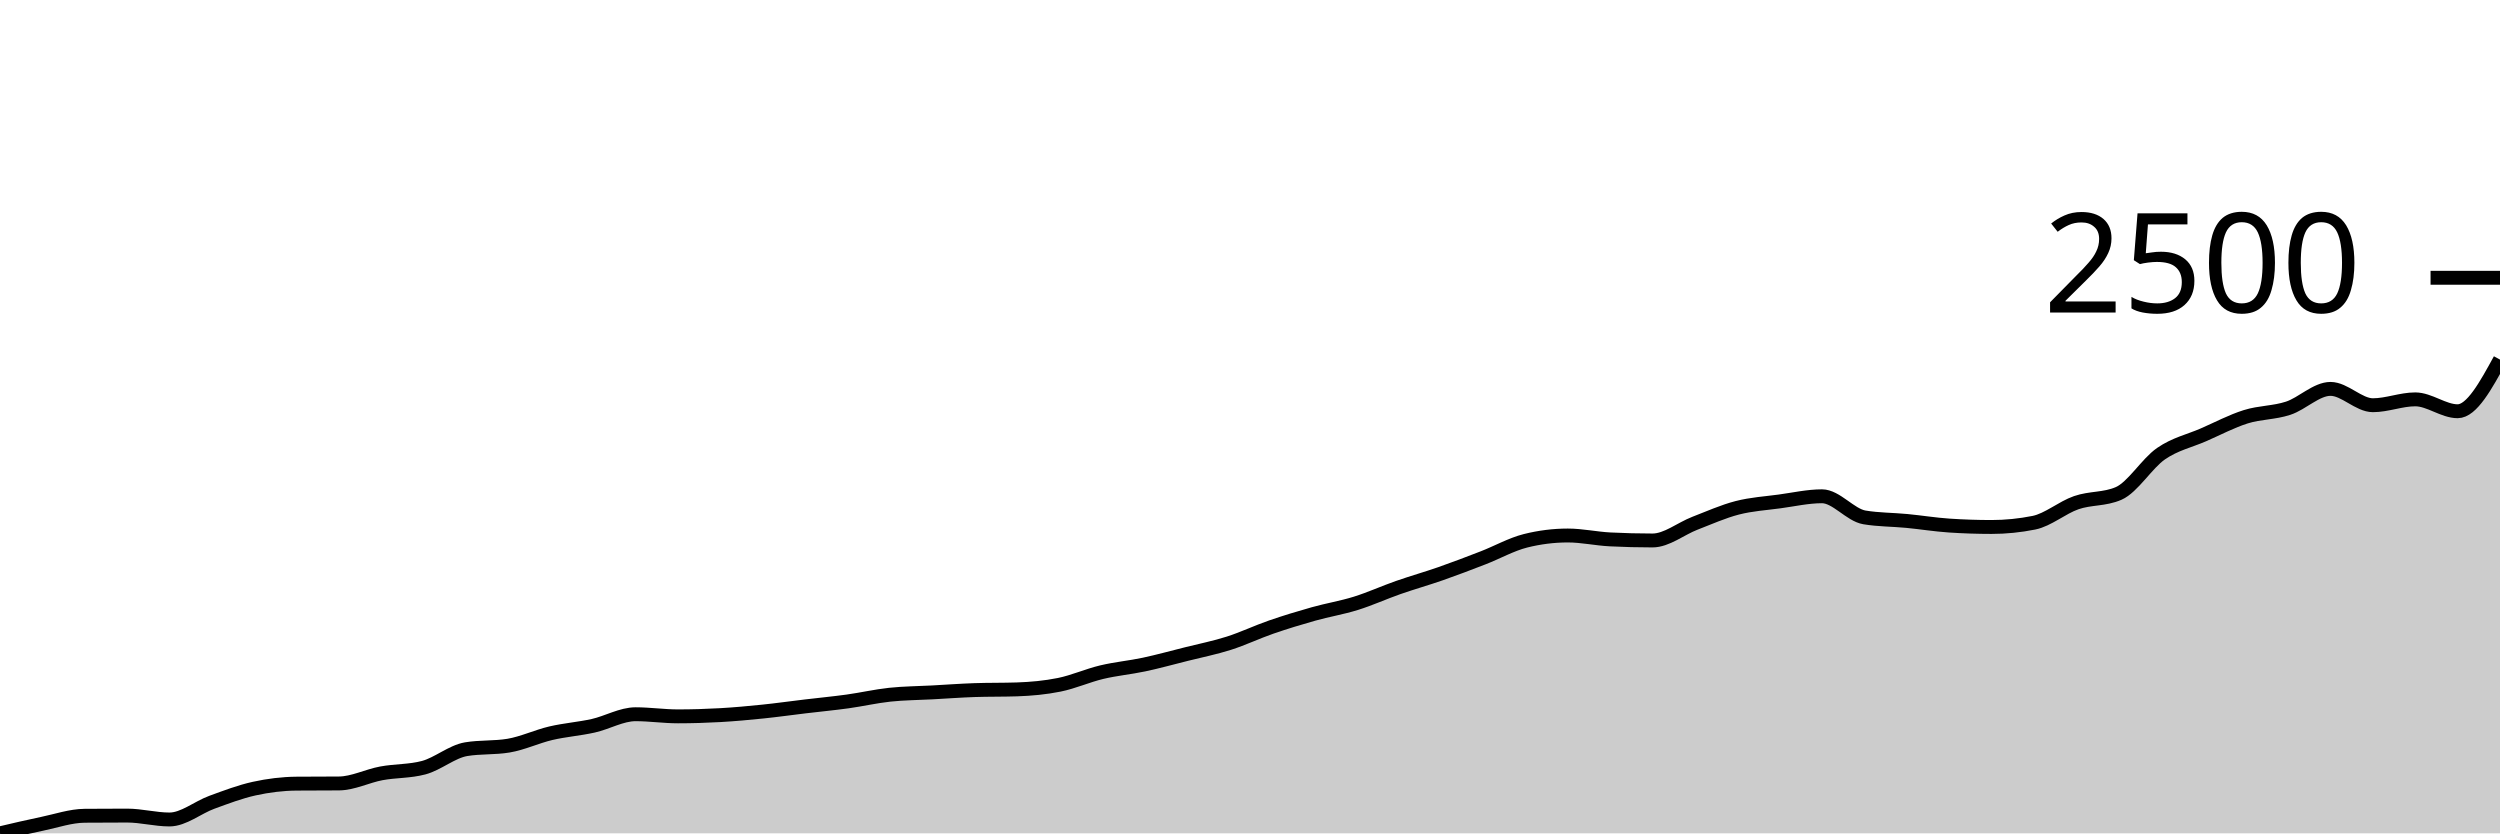
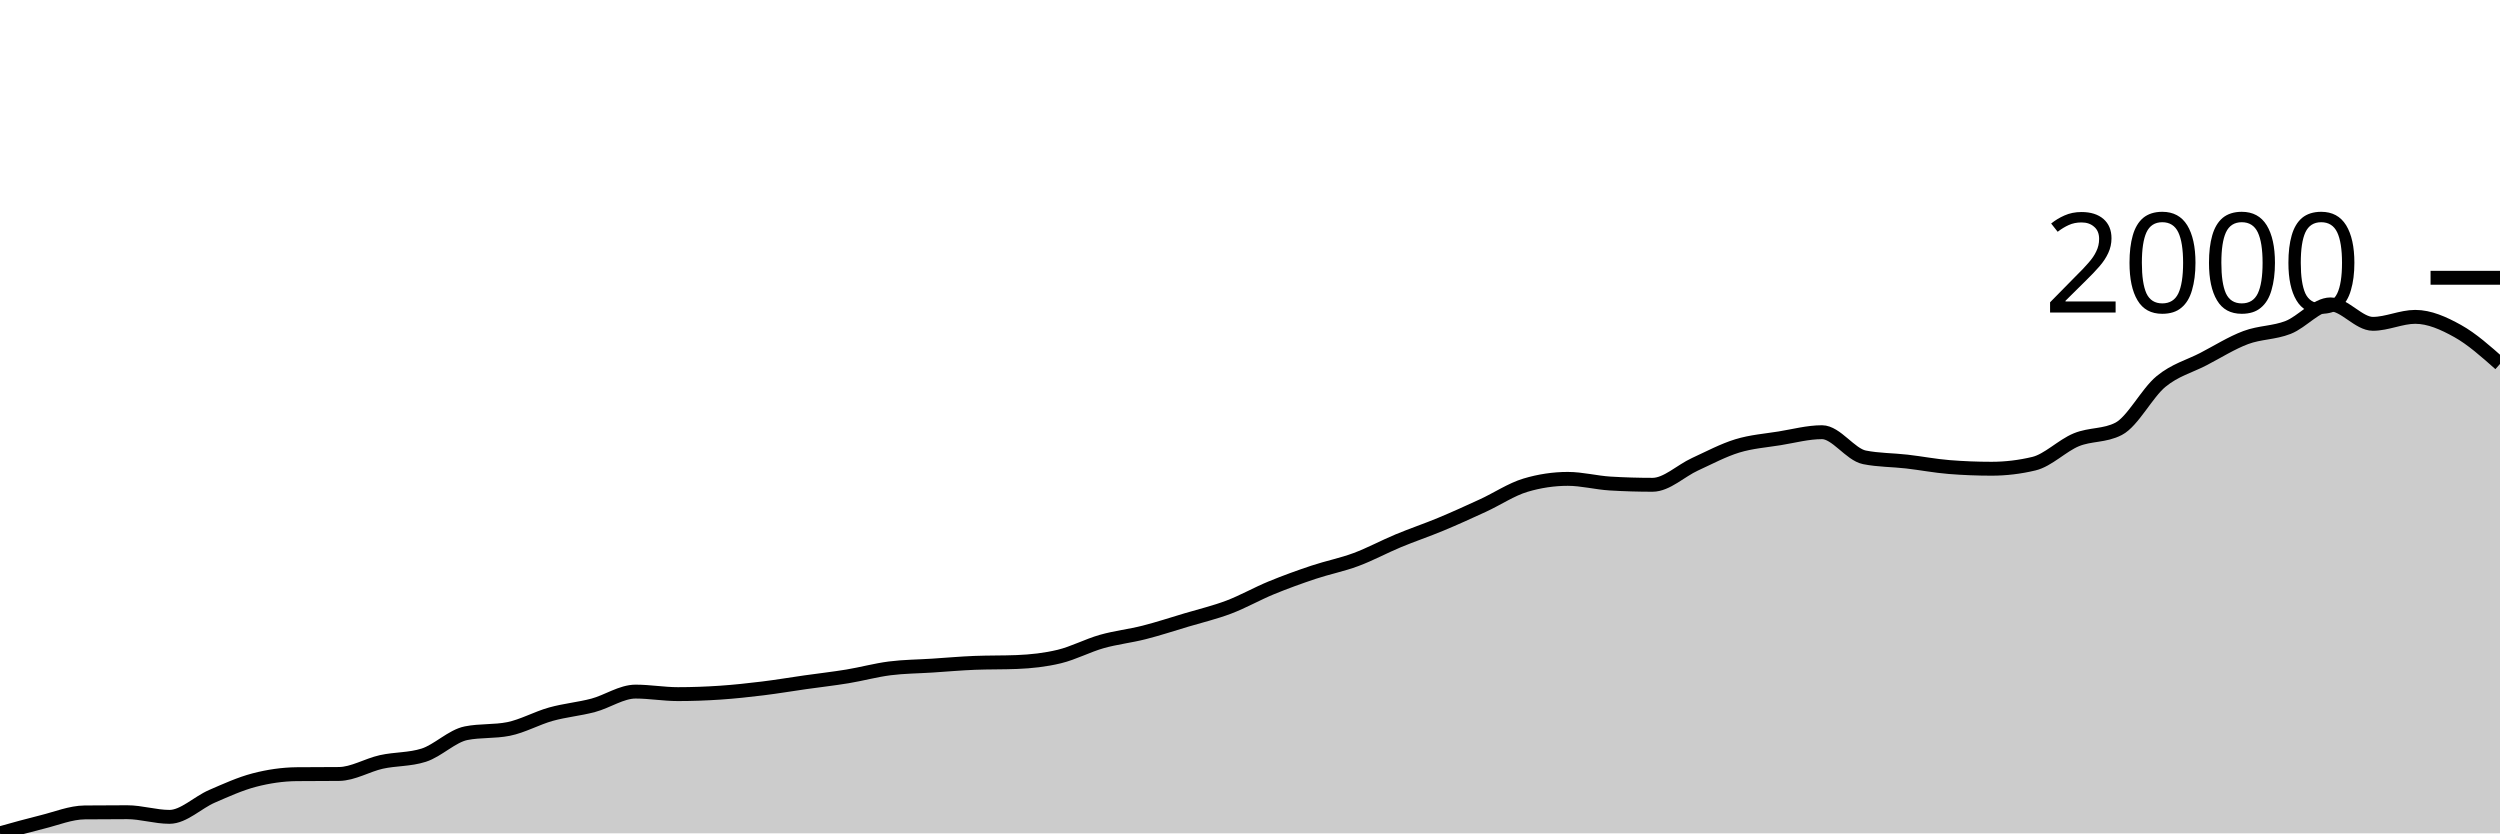
<svg xmlns="http://www.w3.org/2000/svg" viewBox="0 0 180 60">
  <g transform="translate(0,20)">
-     <path class="area" fill="rgba(0, 0, 0, 0.2)" d="M0,40C1.017,39.76,2.034,39.521,3.051,39.31C4.068,39.099,5.085,38.743,6.102,38.735C7.119,38.726,8.136,38.722,9.153,38.722C10.169,38.722,11.186,39.003,12.203,39.003C13.22,39.003,14.237,38.134,15.254,37.764C16.271,37.393,17.288,37.003,18.305,36.78C19.322,36.556,20.339,36.43,21.356,36.422C22.373,36.413,23.39,36.417,24.407,36.409C25.424,36.4,26.441,35.87,27.458,35.681C28.475,35.491,29.492,35.544,30.508,35.272C31.525,34.999,32.542,34.113,33.559,33.942C34.576,33.772,35.593,33.857,36.61,33.687C37.627,33.517,38.644,33.031,39.661,32.792C40.678,32.554,41.695,32.483,42.712,32.256C43.729,32.028,44.746,31.425,45.763,31.425C46.78,31.425,47.797,31.578,48.814,31.578C49.831,31.578,50.847,31.546,51.864,31.489C52.881,31.431,53.898,31.338,54.915,31.233C55.932,31.129,56.949,30.984,57.966,30.863C58.983,30.741,60,30.645,61.017,30.505C62.034,30.364,63.051,30.128,64.068,30.019C65.085,29.911,66.102,29.908,67.119,29.853C68.136,29.798,69.153,29.721,70.169,29.687C71.186,29.653,72.203,29.67,73.22,29.636C74.237,29.602,75.254,29.51,76.271,29.304C77.288,29.097,78.305,28.639,79.322,28.396C80.339,28.153,81.356,28.064,82.373,27.847C83.39,27.629,84.407,27.348,85.424,27.093C86.441,26.837,87.458,26.637,88.475,26.313C89.492,25.989,90.508,25.502,91.525,25.15C92.542,24.799,93.559,24.49,94.576,24.204C95.593,23.919,96.61,23.755,97.627,23.438C98.644,23.12,99.661,22.656,100.678,22.3C101.695,21.945,102.712,21.659,103.729,21.304C104.746,20.948,105.763,20.56,106.78,20.166C107.797,19.772,108.814,19.195,109.831,18.939C110.847,18.684,111.864,18.556,112.881,18.556C113.898,18.556,114.915,18.786,115.932,18.837C116.949,18.888,117.966,18.914,118.983,18.914C120,18.914,121.017,18.066,122.034,17.674C123.051,17.282,124.068,16.824,125.085,16.562C126.102,16.3,127.119,16.241,128.136,16.102C129.153,15.964,130.169,15.732,131.186,15.732C132.203,15.732,133.22,17.082,134.237,17.252C135.254,17.423,136.271,17.41,137.288,17.508C138.305,17.606,139.322,17.772,140.339,17.84C141.356,17.908,142.373,17.942,143.39,17.942C144.407,17.942,145.424,17.84,146.441,17.636C147.458,17.431,148.475,16.543,149.492,16.192C150.508,15.84,151.525,15.97,152.542,15.527C153.559,15.084,154.576,13.367,155.593,12.665C156.61,11.962,157.627,11.753,158.644,11.31C159.661,10.867,160.678,10.326,161.695,10.006C162.712,9.687,163.729,9.727,164.746,9.393C165.763,9.059,166.78,8,167.797,8C168.814,8,169.831,9.176,170.847,9.176C171.864,9.176,172.881,8.754,173.898,8.754C174.915,8.754,175.932,9.61,176.949,9.61C177.966,9.61,178.983,7.751,180,5.891L180,40C178.983,40,177.966,40,176.949,40C175.932,40,174.915,40,173.898,40C172.881,40,171.864,40,170.847,40C169.831,40,168.814,40,167.797,40C166.78,40,165.763,40,164.746,40C163.729,40,162.712,40,161.695,40C160.678,40,159.661,40,158.644,40C157.627,40,156.61,40,155.593,40C154.576,40,153.559,40,152.542,40C151.525,40,150.508,40,149.492,40C148.475,40,147.458,40,146.441,40C145.424,40,144.407,40,143.39,40C142.373,40,141.356,40,140.339,40C139.322,40,138.305,40,137.288,40C136.271,40,135.254,40,134.237,40C133.22,40,132.203,40,131.186,40C130.169,40,129.153,40,128.136,40C127.119,40,126.102,40,125.085,40C124.068,40,123.051,40,122.034,40C121.017,40,120,40,118.983,40C117.966,40,116.949,40,115.932,40C114.915,40,113.898,40,112.881,40C111.864,40,110.847,40,109.831,40C108.814,40,107.797,40,106.78,40C105.763,40,104.746,40,103.729,40C102.712,40,101.695,40,100.678,40C99.661,40,98.644,40,97.627,40C96.61,40,95.593,40,94.576,40C93.559,40,92.542,40,91.525,40C90.508,40,89.492,40,88.475,40C87.458,40,86.441,40,85.424,40C84.407,40,83.39,40,82.373,40C81.356,40,80.339,40,79.322,40C78.305,40,77.288,40,76.271,40C75.254,40,74.237,40,73.22,40C72.203,40,71.186,40,70.169,40C69.153,40,68.136,40,67.119,40C66.102,40,65.085,40,64.068,40C63.051,40,62.034,40,61.017,40C60,40,58.983,40,57.966,40C56.949,40,55.932,40,54.915,40C53.898,40,52.881,40,51.864,40C50.847,40,49.831,40,48.814,40C47.797,40,46.78,40,45.763,40C44.746,40,43.729,40,42.712,40C41.695,40,40.678,40,39.661,40C38.644,40,37.627,40,36.61,40C35.593,40,34.576,40,33.559,40C32.542,40,31.525,40,30.508,40C29.492,40,28.475,40,27.458,40C26.441,40,25.424,40,24.407,40C23.39,40,22.373,40,21.356,40C20.339,40,19.322,40,18.305,40C17.288,40,16.271,40,15.254,40C14.237,40,13.22,40,12.203,40C11.186,40,10.169,40,9.153,40C8.136,40,7.119,40,6.102,40C5.085,40,4.068,40,3.051,40C2.034,40,1.017,40,0,40Z" />
-     <path class="line" stroke="black" fill="none" d="M0,40C1.017,39.76,2.034,39.521,3.051,39.31C4.068,39.099,5.085,38.743,6.102,38.735C7.119,38.726,8.136,38.722,9.153,38.722C10.169,38.722,11.186,39.003,12.203,39.003C13.22,39.003,14.237,38.134,15.254,37.764C16.271,37.393,17.288,37.003,18.305,36.78C19.322,36.556,20.339,36.43,21.356,36.422C22.373,36.413,23.39,36.417,24.407,36.409C25.424,36.4,26.441,35.87,27.458,35.681C28.475,35.491,29.492,35.544,30.508,35.272C31.525,34.999,32.542,34.113,33.559,33.942C34.576,33.772,35.593,33.857,36.61,33.687C37.627,33.517,38.644,33.031,39.661,32.792C40.678,32.554,41.695,32.483,42.712,32.256C43.729,32.028,44.746,31.425,45.763,31.425C46.78,31.425,47.797,31.578,48.814,31.578C49.831,31.578,50.847,31.546,51.864,31.489C52.881,31.431,53.898,31.338,54.915,31.233C55.932,31.129,56.949,30.984,57.966,30.863C58.983,30.741,60,30.645,61.017,30.505C62.034,30.364,63.051,30.128,64.068,30.019C65.085,29.911,66.102,29.908,67.119,29.853C68.136,29.798,69.153,29.721,70.169,29.687C71.186,29.653,72.203,29.67,73.22,29.636C74.237,29.602,75.254,29.51,76.271,29.304C77.288,29.097,78.305,28.639,79.322,28.396C80.339,28.153,81.356,28.064,82.373,27.847C83.39,27.629,84.407,27.348,85.424,27.093C86.441,26.837,87.458,26.637,88.475,26.313C89.492,25.989,90.508,25.502,91.525,25.15C92.542,24.799,93.559,24.49,94.576,24.204C95.593,23.919,96.61,23.755,97.627,23.438C98.644,23.12,99.661,22.656,100.678,22.3C101.695,21.945,102.712,21.659,103.729,21.304C104.746,20.948,105.763,20.56,106.78,20.166C107.797,19.772,108.814,19.195,109.831,18.939C110.847,18.684,111.864,18.556,112.881,18.556C113.898,18.556,114.915,18.786,115.932,18.837C116.949,18.888,117.966,18.914,118.983,18.914C120,18.914,121.017,18.066,122.034,17.674C123.051,17.282,124.068,16.824,125.085,16.562C126.102,16.3,127.119,16.241,128.136,16.102C129.153,15.964,130.169,15.732,131.186,15.732C132.203,15.732,133.22,17.082,134.237,17.252C135.254,17.423,136.271,17.41,137.288,17.508C138.305,17.606,139.322,17.772,140.339,17.84C141.356,17.908,142.373,17.942,143.39,17.942C144.407,17.942,145.424,17.84,146.441,17.636C147.458,17.431,148.475,16.543,149.492,16.192C150.508,15.84,151.525,15.97,152.542,15.527C153.559,15.084,154.576,13.367,155.593,12.665C156.61,11.962,157.627,11.753,158.644,11.31C159.661,10.867,160.678,10.326,161.695,10.006C162.712,9.687,163.729,9.727,164.746,9.393C165.763,9.059,166.78,8,167.797,8C168.814,8,169.831,9.176,170.847,9.176C171.864,9.176,172.881,8.754,173.898,8.754C174.915,8.754,175.932,9.61,176.949,9.61C177.966,9.61,178.983,7.751,180,5.891" />
+     <path class="area" fill="rgba(0, 0, 0, 0.2)" d="M0,40C1.017,39.715,2.034,39.43,3.051,39.179C4.068,38.928,5.085,38.504,6.102,38.494C7.119,38.484,8.136,38.479,9.153,38.479C10.169,38.479,11.186,38.814,12.203,38.814C13.22,38.814,14.237,37.779,15.254,37.338C16.271,36.897,17.288,36.433,18.305,36.167C19.322,35.901,20.339,35.752,21.356,35.741C22.373,35.731,23.39,35.736,24.407,35.726C25.424,35.716,26.441,35.085,27.458,34.859C28.475,34.634,29.492,34.697,30.508,34.373C31.525,34.048,32.542,32.994,33.559,32.791C34.576,32.588,35.593,32.689,36.61,32.487C37.627,32.284,38.644,31.706,39.661,31.422C40.678,31.138,41.695,31.054,42.712,30.783C43.729,30.512,44.746,29.795,45.763,29.795C46.78,29.795,47.797,29.977,48.814,29.977C49.831,29.977,50.847,29.939,51.864,29.871C52.881,29.802,53.898,29.691,54.915,29.567C55.932,29.442,56.949,29.27,57.966,29.125C58.983,28.981,60,28.867,61.017,28.7C62.034,28.532,63.051,28.251,64.068,28.122C65.085,27.992,66.102,27.99,67.119,27.924C68.136,27.858,69.153,27.767,70.169,27.726C71.186,27.686,72.203,27.706,73.22,27.665C74.237,27.625,75.254,27.516,76.271,27.27C77.288,27.024,78.305,26.479,79.322,26.19C80.339,25.901,81.356,25.795,82.373,25.536C83.39,25.278,84.407,24.943,85.424,24.639C86.441,24.335,87.458,24.096,88.475,23.711C89.492,23.326,90.508,22.745,91.525,22.327C92.542,21.909,93.559,21.541,94.576,21.202C95.593,20.862,96.61,20.667,97.627,20.289C98.644,19.911,99.661,19.359,100.678,18.935C101.695,18.512,102.712,18.172,103.729,17.749C104.746,17.326,105.763,16.864,106.78,16.395C107.797,15.926,108.814,15.24,109.831,14.935C110.847,14.631,111.864,14.479,112.881,14.479C113.898,14.479,114.915,14.753,115.932,14.814C116.949,14.875,117.966,14.905,118.983,14.905C120,14.905,121.017,13.896,122.034,13.43C123.051,12.963,124.068,12.418,125.085,12.106C126.102,11.795,127.119,11.724,128.136,11.559C129.153,11.394,130.169,11.118,131.186,11.118C132.203,11.118,133.22,12.725,134.237,12.928C135.254,13.131,136.271,13.115,137.288,13.232C138.305,13.349,139.322,13.546,140.339,13.627C141.356,13.708,142.373,13.749,143.39,13.749C144.407,13.749,145.424,13.627,146.441,13.384C147.458,13.141,148.475,12.084,149.492,11.665C150.508,11.247,151.525,11.402,152.542,10.875C153.559,10.347,154.576,8.304,155.593,7.468C156.61,6.631,157.627,6.383,158.644,5.856C159.661,5.328,160.678,4.684,161.695,4.304C162.712,3.924,163.729,3.972,164.746,3.574C165.763,3.176,166.78,1.916,167.797,1.916C168.814,1.916,169.831,3.316,170.847,3.316C171.864,3.316,172.881,2.814,173.898,2.814C174.915,2.814,175.932,3.267,176.949,3.833C177.966,4.398,178.983,5.302,180,6.205L180,40C178.983,40,177.966,40,176.949,40C175.932,40,174.915,40,173.898,40C172.881,40,171.864,40,170.847,40C169.831,40,168.814,40,167.797,40C166.78,40,165.763,40,164.746,40C163.729,40,162.712,40,161.695,40C160.678,40,159.661,40,158.644,40C157.627,40,156.61,40,155.593,40C154.576,40,153.559,40,152.542,40C151.525,40,150.508,40,149.492,40C148.475,40,147.458,40,146.441,40C145.424,40,144.407,40,143.39,40C142.373,40,141.356,40,140.339,40C139.322,40,138.305,40,137.288,40C136.271,40,135.254,40,134.237,40C133.22,40,132.203,40,131.186,40C130.169,40,129.153,40,128.136,40C127.119,40,126.102,40,125.085,40C124.068,40,123.051,40,122.034,40C121.017,40,120,40,118.983,40C117.966,40,116.949,40,115.932,40C114.915,40,113.898,40,112.881,40C111.864,40,110.847,40,109.831,40C108.814,40,107.797,40,106.78,40C105.763,40,104.746,40,103.729,40C102.712,40,101.695,40,100.678,40C99.661,40,98.644,40,97.627,40C96.61,40,95.593,40,94.576,40C93.559,40,92.542,40,91.525,40C90.508,40,89.492,40,88.475,40C87.458,40,86.441,40,85.424,40C84.407,40,83.39,40,82.373,40C81.356,40,80.339,40,79.322,40C78.305,40,77.288,40,76.271,40C75.254,40,74.237,40,73.22,40C72.203,40,71.186,40,70.169,40C69.153,40,68.136,40,67.119,40C66.102,40,65.085,40,64.068,40C63.051,40,62.034,40,61.017,40C60,40,58.983,40,57.966,40C56.949,40,55.932,40,54.915,40C53.898,40,52.881,40,51.864,40C50.847,40,49.831,40,48.814,40C47.797,40,46.78,40,45.763,40C44.746,40,43.729,40,42.712,40C41.695,40,40.678,40,39.661,40C38.644,40,37.627,40,36.61,40C35.593,40,34.576,40,33.559,40C32.542,40,31.525,40,30.508,40C29.492,40,28.475,40,27.458,40C26.441,40,25.424,40,24.407,40C23.39,40,22.373,40,21.356,40C20.339,40,19.322,40,18.305,40C17.288,40,16.271,40,15.254,40C14.237,40,13.22,40,12.203,40C11.186,40,10.169,40,9.153,40C8.136,40,7.119,40,6.102,40C5.085,40,4.068,40,3.051,40C2.034,40,1.017,40,0,40Z" />
+     <path class="line" stroke="black" fill="none" d="M0,40C1.017,39.715,2.034,39.43,3.051,39.179C4.068,38.928,5.085,38.504,6.102,38.494C7.119,38.484,8.136,38.479,9.153,38.479C10.169,38.479,11.186,38.814,12.203,38.814C13.22,38.814,14.237,37.779,15.254,37.338C16.271,36.897,17.288,36.433,18.305,36.167C19.322,35.901,20.339,35.752,21.356,35.741C22.373,35.731,23.39,35.736,24.407,35.726C25.424,35.716,26.441,35.085,27.458,34.859C28.475,34.634,29.492,34.697,30.508,34.373C31.525,34.048,32.542,32.994,33.559,32.791C34.576,32.588,35.593,32.689,36.61,32.487C37.627,32.284,38.644,31.706,39.661,31.422C40.678,31.138,41.695,31.054,42.712,30.783C43.729,30.512,44.746,29.795,45.763,29.795C46.78,29.795,47.797,29.977,48.814,29.977C49.831,29.977,50.847,29.939,51.864,29.871C52.881,29.802,53.898,29.691,54.915,29.567C55.932,29.442,56.949,29.27,57.966,29.125C58.983,28.981,60,28.867,61.017,28.7C62.034,28.532,63.051,28.251,64.068,28.122C65.085,27.992,66.102,27.99,67.119,27.924C68.136,27.858,69.153,27.767,70.169,27.726C71.186,27.686,72.203,27.706,73.22,27.665C74.237,27.625,75.254,27.516,76.271,27.27C77.288,27.024,78.305,26.479,79.322,26.19C80.339,25.901,81.356,25.795,82.373,25.536C83.39,25.278,84.407,24.943,85.424,24.639C86.441,24.335,87.458,24.096,88.475,23.711C89.492,23.326,90.508,22.745,91.525,22.327C92.542,21.909,93.559,21.541,94.576,21.202C95.593,20.862,96.61,20.667,97.627,20.289C98.644,19.911,99.661,19.359,100.678,18.935C101.695,18.512,102.712,18.172,103.729,17.749C104.746,17.326,105.763,16.864,106.78,16.395C107.797,15.926,108.814,15.24,109.831,14.935C110.847,14.631,111.864,14.479,112.881,14.479C113.898,14.479,114.915,14.753,115.932,14.814C116.949,14.875,117.966,14.905,118.983,14.905C120,14.905,121.017,13.896,122.034,13.43C123.051,12.963,124.068,12.418,125.085,12.106C126.102,11.795,127.119,11.724,128.136,11.559C129.153,11.394,130.169,11.118,131.186,11.118C132.203,11.118,133.22,12.725,134.237,12.928C135.254,13.131,136.271,13.115,137.288,13.232C138.305,13.349,139.322,13.546,140.339,13.627C141.356,13.708,142.373,13.749,143.39,13.749C144.407,13.749,145.424,13.627,146.441,13.384C147.458,13.141,148.475,12.084,149.492,11.665C150.508,11.247,151.525,11.402,152.542,10.875C153.559,10.347,154.576,8.304,155.593,7.468C156.61,6.631,157.627,6.383,158.644,5.856C159.661,5.328,160.678,4.684,161.695,4.304C162.712,3.924,163.729,3.972,164.746,3.574C165.763,3.176,166.78,1.916,167.797,1.916C168.814,1.916,169.831,3.316,170.847,3.316C171.864,3.316,172.881,2.814,173.898,2.814C174.915,2.814,175.932,3.267,176.949,3.833C177.966,4.398,178.983,5.302,180,6.205" />
    <path class="axis-ceiling" stroke-width="1" stroke="black" fill="none" d="M175,0L180,0" />
-     <text class="axis-ceiling-label" font-family="sans-serif" text-anchor="end" font-size="10px" x="170" y="2.5">2500</text>
+     <text class="axis-ceiling-label" font-family="sans-serif" text-anchor="end" font-size="10px" x="170" y="2.5">2000</text>
  </g>
</svg>
